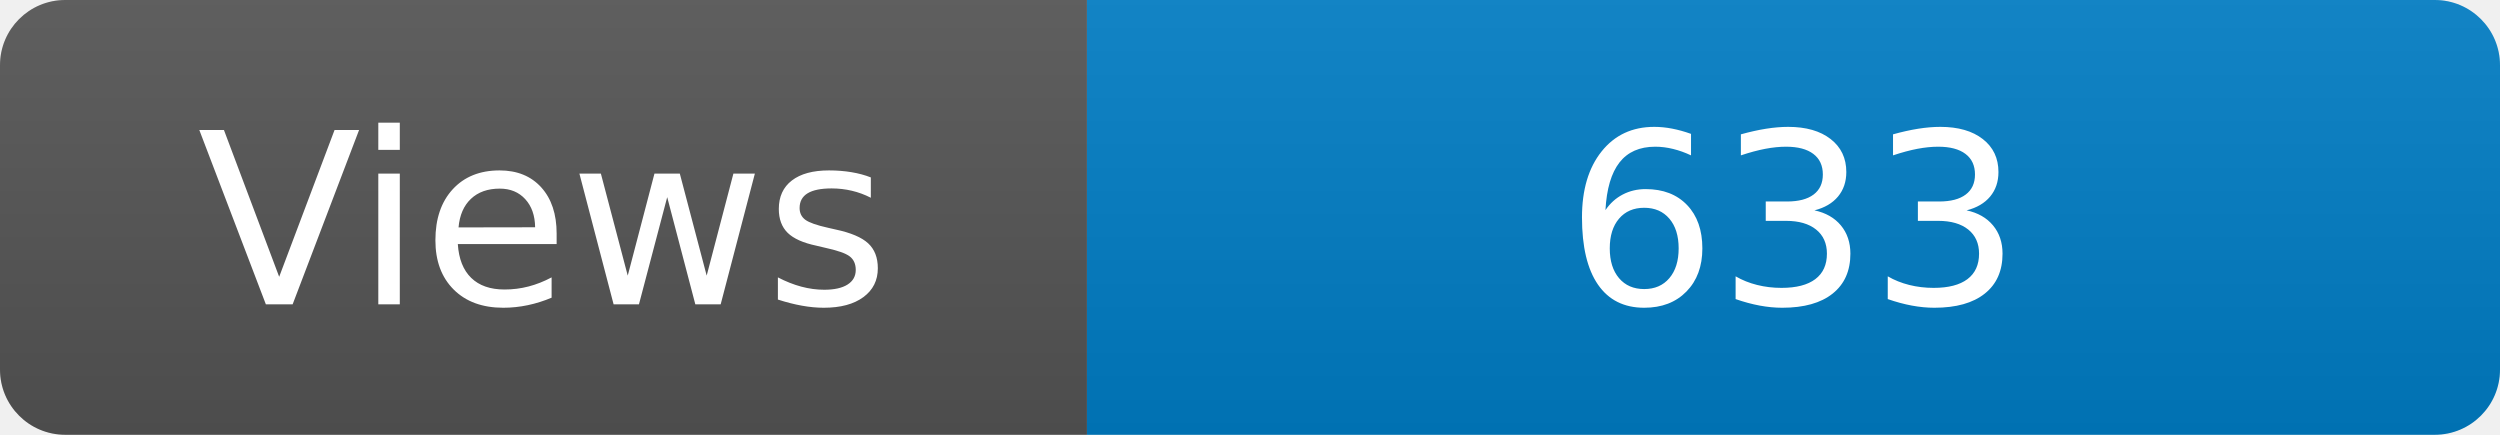
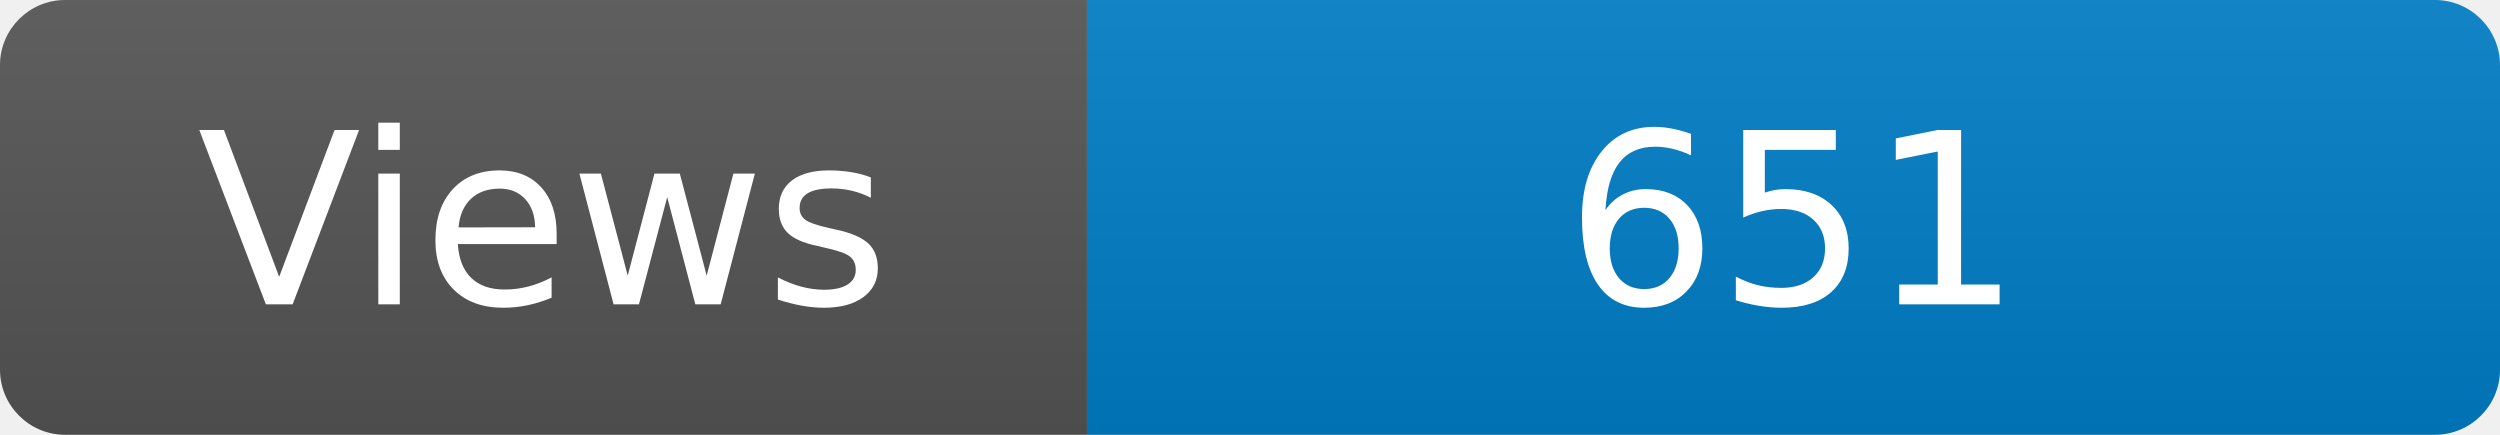
<svg xmlns="http://www.w3.org/2000/svg" width="115" height="20" role="img" aria-label="Maintained?: yes">
  <linearGradient id="s" x2="0" y2="100%">
    <stop offset="0" stop-color="#bbb" stop-opacity=".1" />
    <stop offset="1" stop-opacity=".1" />
  </linearGradient>
  <clipPath id="r">
    <rect width="115" height="20" rx="3" fill="#fff" />
  </clipPath>
  <g clip-path="url(#r)">
    <rect width="50" height="20" fill="#555" />
    <rect x="50" width="160" height="20" fill="#007ec6" />
    <rect width="115" height="20" fill="url(#s)" />
  </g>
  <g fill="#fff" text-anchor="middle" font-family="Verdana,Geneva,DejaVu Sans,sans-serif" font-size="110">
    <text x="250" y="140" transform="scale(.1)" fill="#fff">Views</text>
-     <text x="825" y="140" transform="scale(.1)" fill="#fff">633</text>
+     <text x="825" y="140" transform="scale(.1)" fill="#fff">651</text>
  </g>
</svg>
